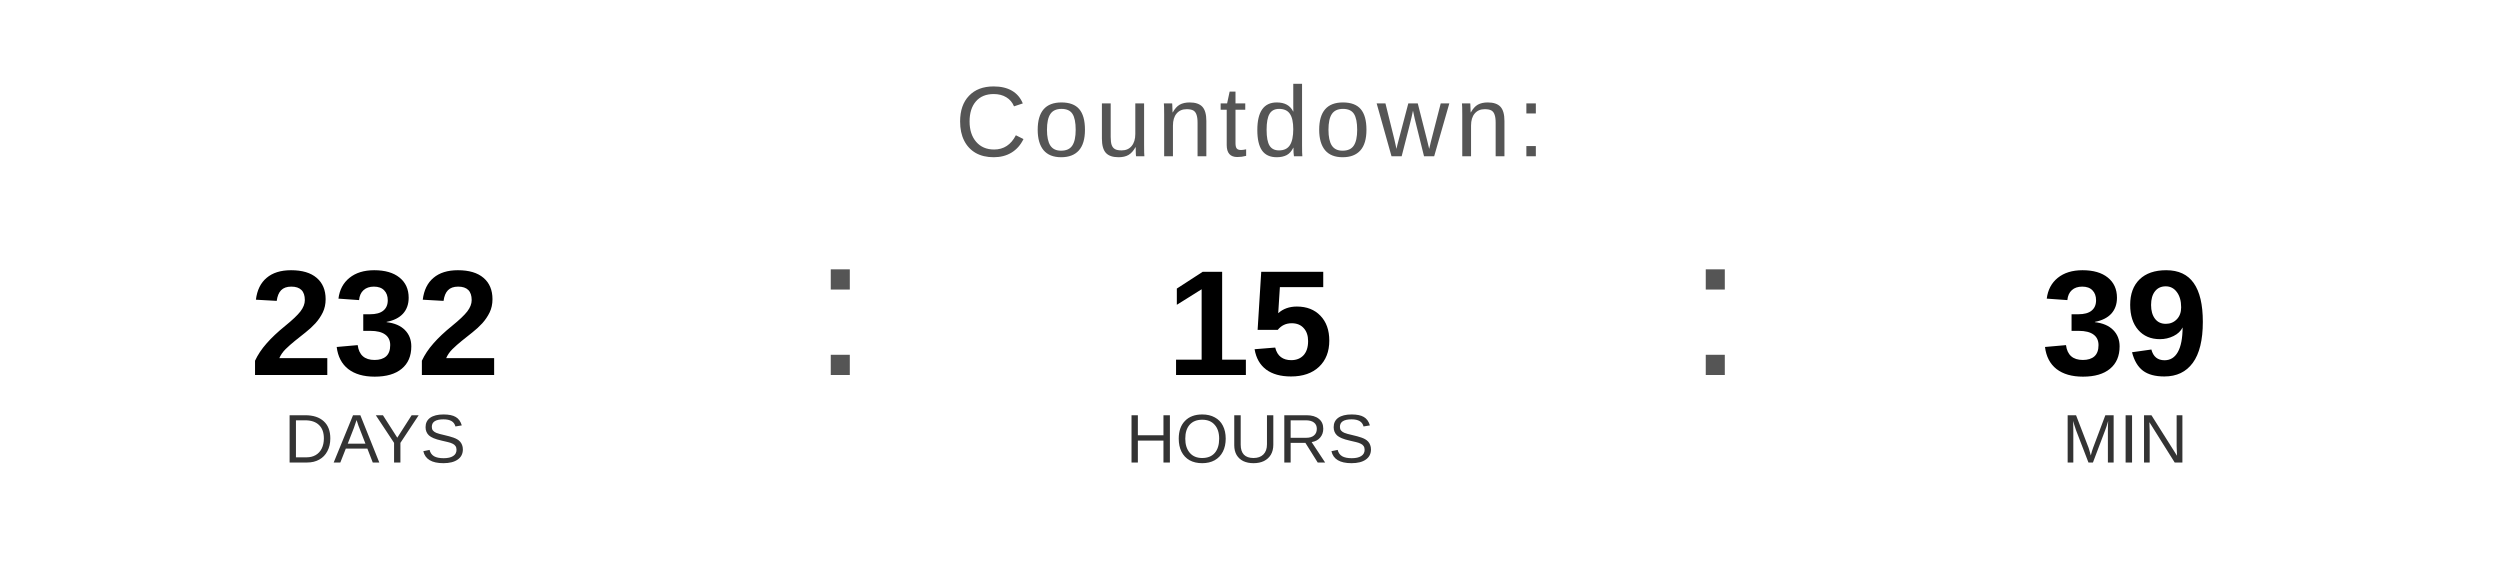
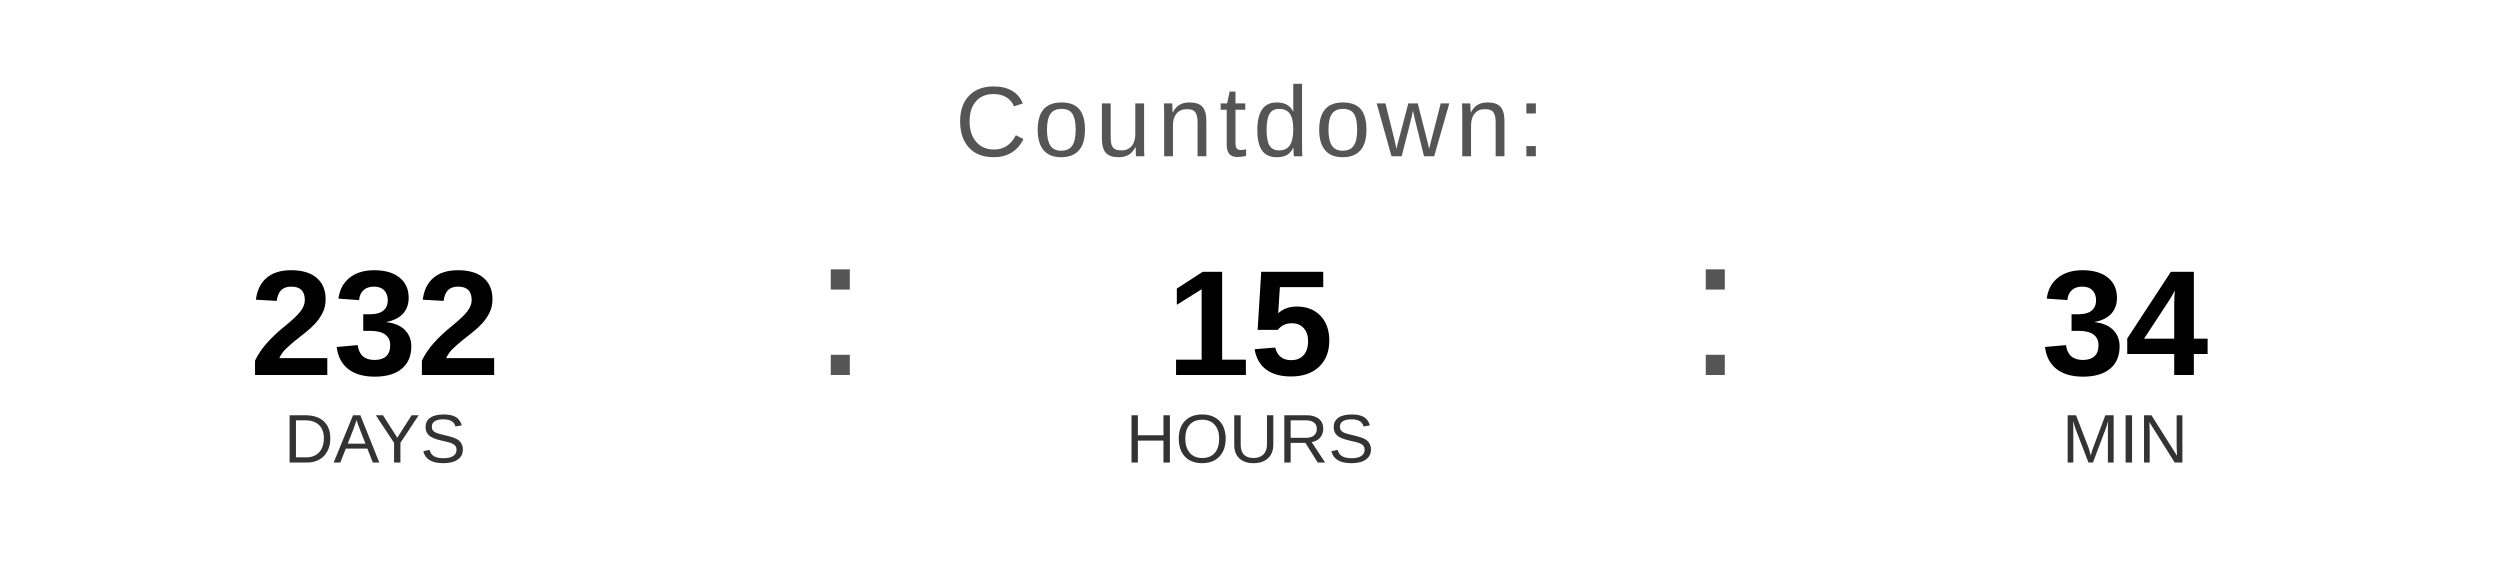
<svg xmlns="http://www.w3.org/2000/svg" width="400" height="90" viewBox="0 0 400 90">
  <text x="200" y="25" font-family="Arial, Helvetica, sans-serif" font-size="16" fill="#555555" text-anchor="middle" letter-spacing="1">
    Countdown:
  </text>
  <text x="60" y="60" font-family="Arial, Helvetica, sans-serif" font-size="24" font-weight="bold" fill="#000000" text-anchor="middle">232</text>
  <text x="60" y="74" font-family="Arial, Helvetica, sans-serif" font-size="11" fill="#333333" text-anchor="middle">DAYS</text>
  <text x="130" y="60" font-family="Arial, sans-serif" font-size="32" fill="#555555">:</text>
  <text x="200" y="60" font-family="Arial, Helvetica, sans-serif" font-size="24" font-weight="bold" fill="#000000" text-anchor="middle">15</text>
  <text x="200" y="74" font-family="Arial, Helvetica, sans-serif" font-size="11" fill="#333333" text-anchor="middle">HOURS</text>
  <text x="270" y="60" font-family="Arial, sans-serif" font-size="32" fill="#555555">:</text>
-   <text x="340" y="60" font-family="Arial, Helvetica, sans-serif" font-size="24" font-weight="bold" fill="#000000" text-anchor="middle">39</text>
+   <text x="340" y="60" font-family="Arial, Helvetica, sans-serif" font-size="24" font-weight="bold" fill="#000000" text-anchor="middle">34</text>
  <text x="340" y="74" font-family="Arial, Helvetica, sans-serif" font-size="11" fill="#333333" text-anchor="middle">MIN</text>
</svg>
